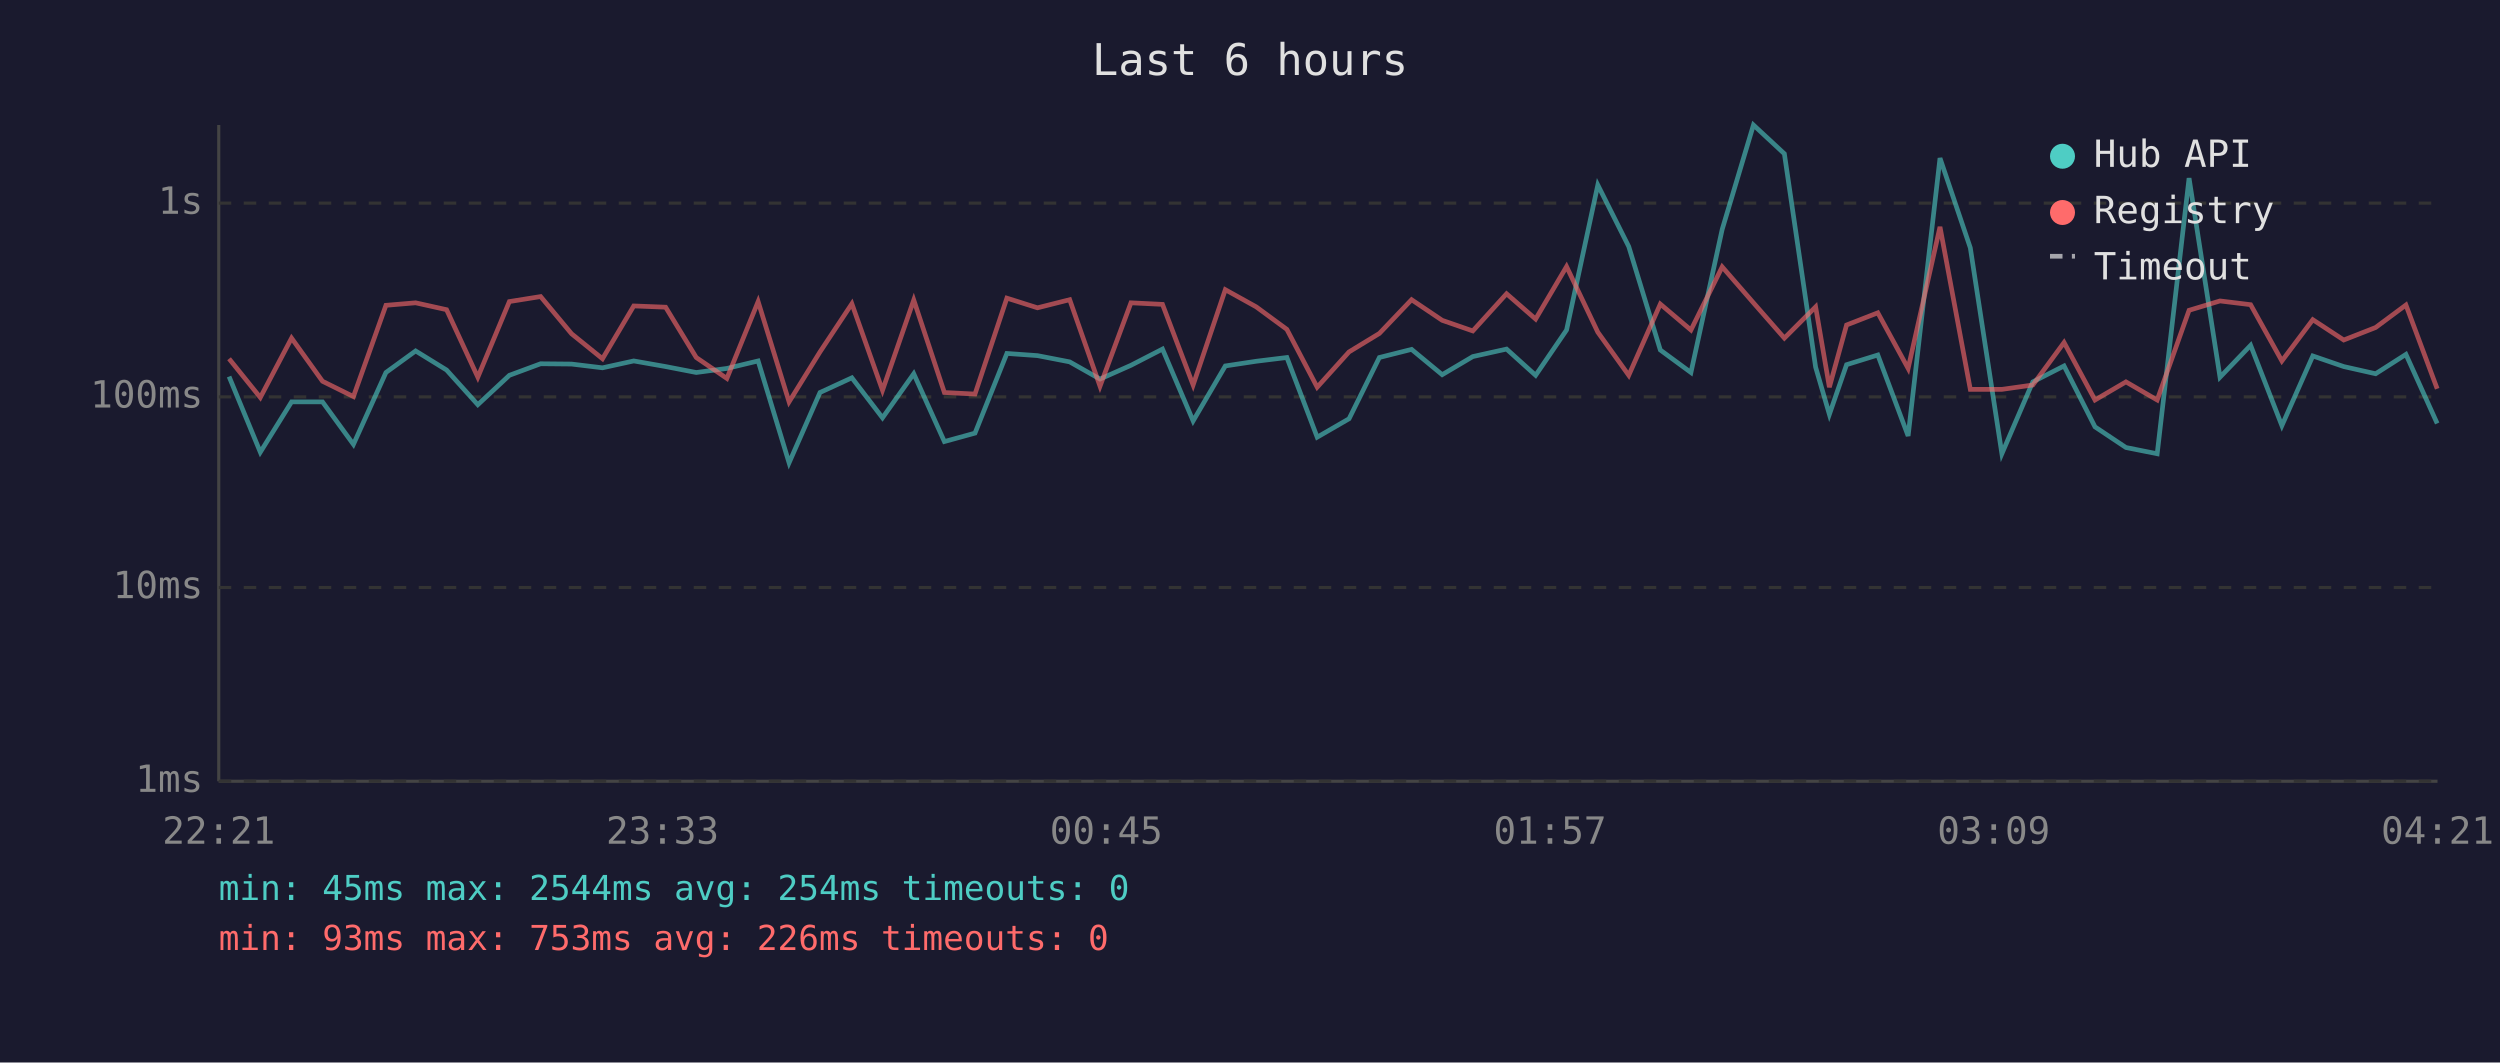
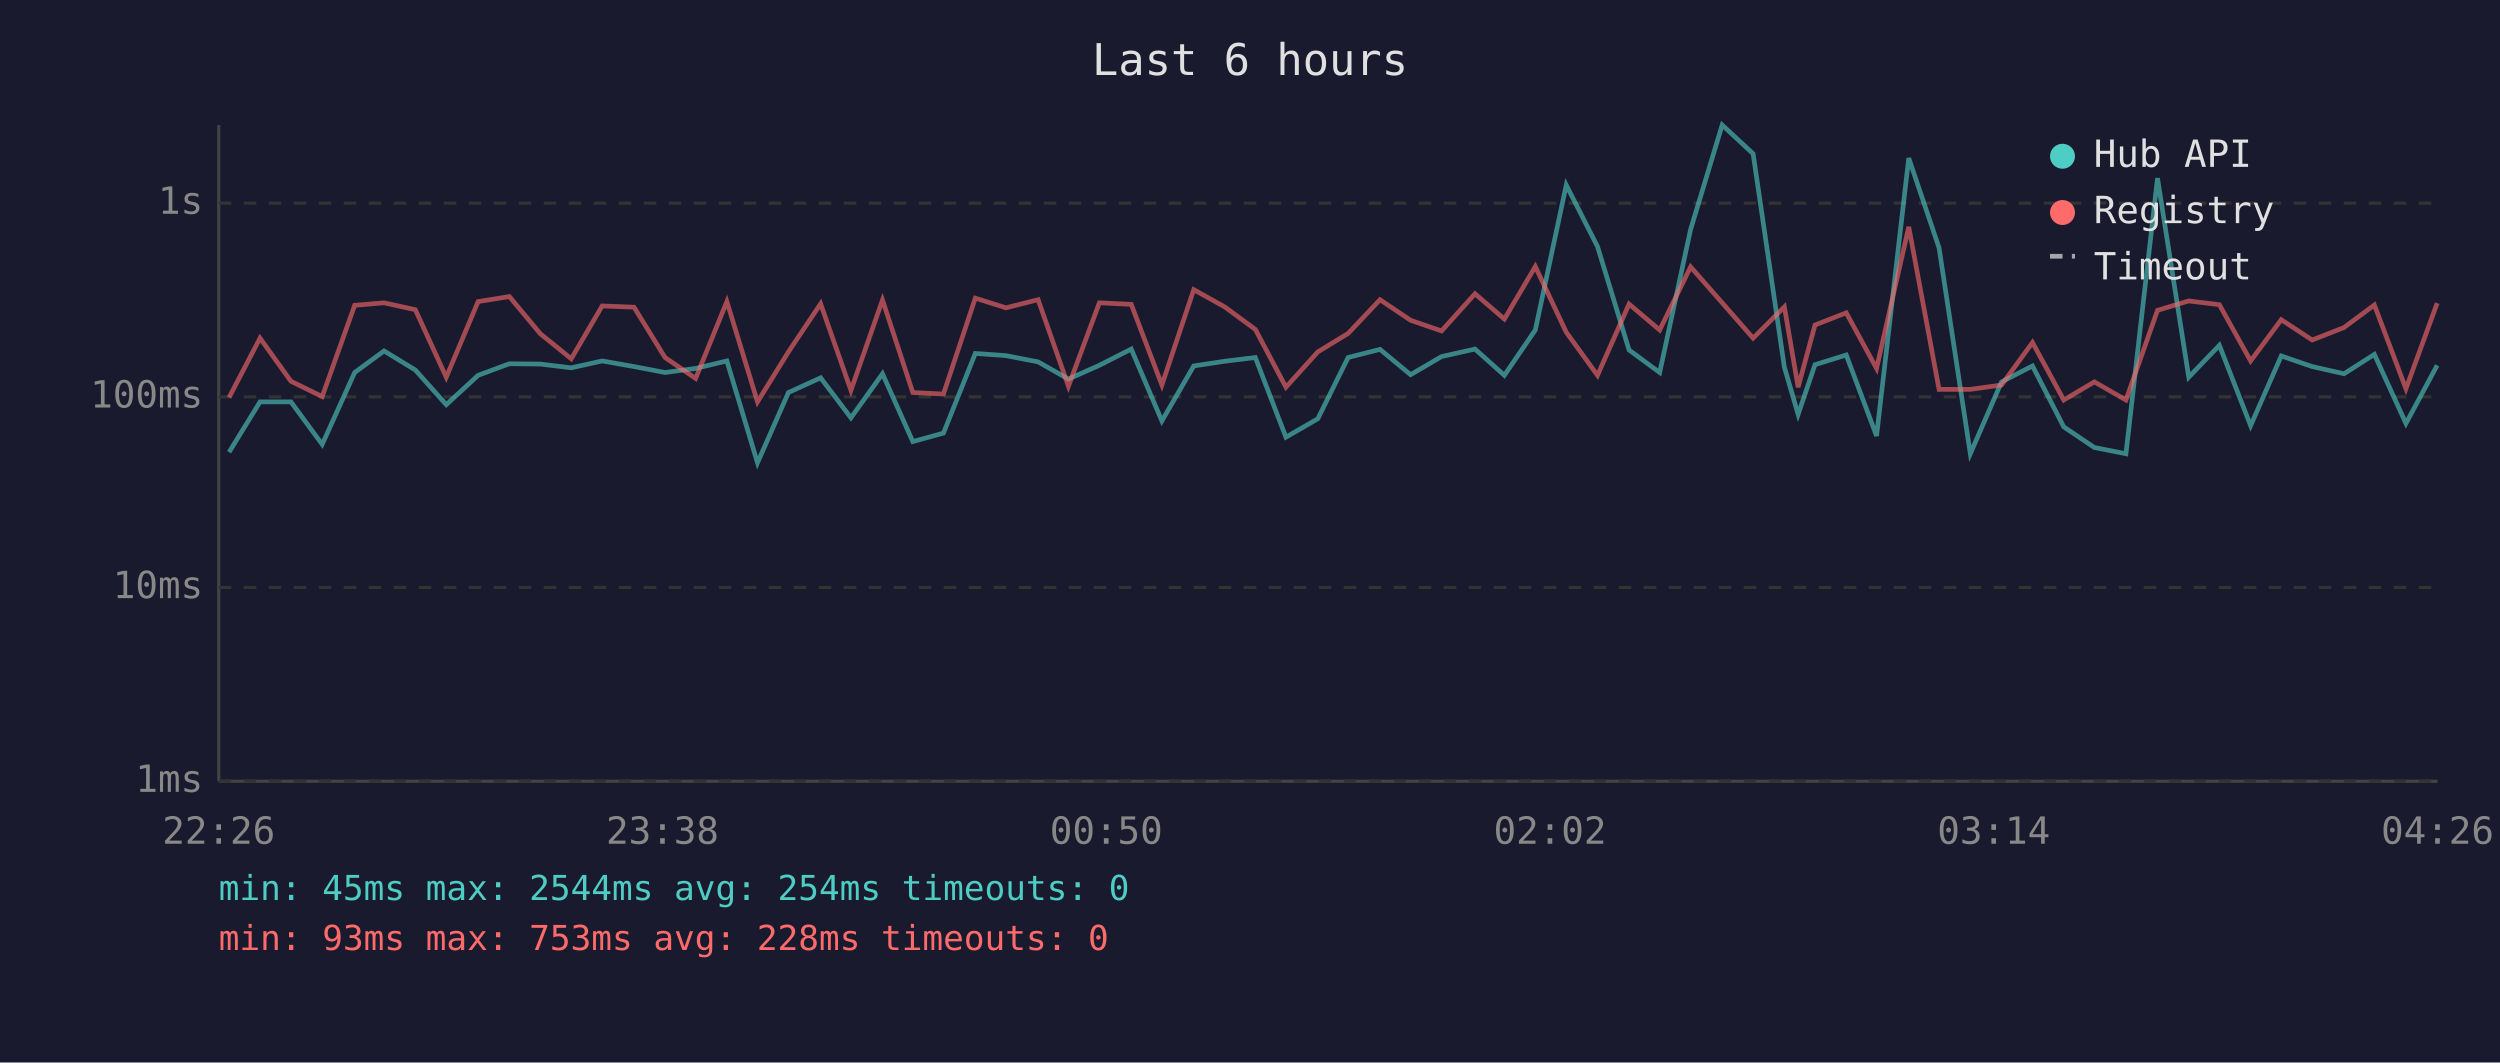
<svg xmlns="http://www.w3.org/2000/svg" viewBox="0 0 800 340" font-family="monospace" font-size="12">
  <rect width="800" height="340" fill="#1a1a2e" />
  <text x="400" y="24" fill="#e0e0e0" font-size="14" text-anchor="middle">Last 6 hours</text>
  <line x1="70" y1="40" x2="70" y2="250" stroke="#444" stroke-width="1" />
  <line x1="70" y1="250" x2="780" y2="250" stroke="#444" stroke-width="1" />
  <line x1="70" y1="250" x2="780" y2="250" stroke="#333" stroke-width="1" stroke-dasharray="4" />
  <text x="65" y="250" fill="#888" text-anchor="end" dominant-baseline="middle">1ms</text>
  <line x1="70" y1="188" x2="780" y2="188" stroke="#333" stroke-width="1" stroke-dasharray="4" />
  <text x="65" y="188" fill="#888" text-anchor="end" dominant-baseline="middle">10ms</text>
  <line x1="70" y1="127" x2="780" y2="127" stroke="#333" stroke-width="1" stroke-dasharray="4" />
  <text x="65" y="127" fill="#888" text-anchor="end" dominant-baseline="middle">100ms</text>
  <line x1="70" y1="65" x2="780" y2="65" stroke="#333" stroke-width="1" stroke-dasharray="4" />
  <text x="65" y="65" fill="#888" text-anchor="end" dominant-baseline="middle">1s</text>
-   <text x="70" y="270" fill="#888" text-anchor="middle">22:21</text>
-   <text x="212" y="270" fill="#888" text-anchor="middle">23:33</text>
-   <text x="354" y="270" fill="#888" text-anchor="middle">00:45</text>
-   <text x="496" y="270" fill="#888" text-anchor="middle">01:57</text>
-   <text x="638" y="270" fill="#888" text-anchor="middle">03:09</text>
-   <text x="780" y="270" fill="#888" text-anchor="middle">04:21</text>
-   <polyline points="73.3,120.5 83.3,144.7 93.3,128.6 103.2,128.6 113.1,142.2 123.5,119.2 133.0,112.3 142.9,118.4 152.9,129.5 163.0,120.1 173.0,116.4 182.9,116.5 192.8,117.7 202.8,115.5 213.0,117.3 222.8,119.2 232.6,117.9 242.6,115.5 252.5,148.1 262.4,125.6 272.6,120.9 282.4,133.7 292.4,119.6 302.2,141.3 312.0,138.6 322.2,113.1 332.0,113.8 342.3,115.8 352.0,121.3 361.9,116.9 372.0,111.7 381.8,134.7 392.1,117.1 402.0,115.6 411.8,114.4 421.5,139.9 431.7,134.0 441.4,114.4 451.7,111.8 461.5,119.9 471.3,114.1 482.1,111.7 491.4,120.1 501.3,105.6 511.3,59.2 521.2,78.9 531.3,112.0 541.1,119.2 551.1,73.4 561.1,40.0 571.0,49.2 581.0,117.5 585.4,132.6 590.9,116.7 600.9,113.6 610.6,139.5 620.8,50.6 630.5,79.3 640.6,145.2 650.5,122.2 660.5,117.1 670.4,136.6 680.3,143.2 690.3,145.2 700.5,57.0 710.4,120.7 720.2,110.5 730.2,136.2 740.1,113.9 750.0,117.3 760.2,119.6 769.9,113.4 779.9,135.5" fill="none" stroke="#4ecdc4" stroke-width="1.5" opacity="0.6" />
-   <polyline points="73.3,114.8 83.3,127.2 93.3,108.2 103.2,122.0 113.1,126.9 123.5,97.7 133.0,96.9 142.9,99.1 152.9,120.7 163.0,96.5 173.0,94.9 182.9,106.8 192.8,114.8 202.8,97.9 213.0,98.3 222.8,114.4 232.6,121.1 242.6,96.5 252.5,128.6 262.4,112.6 272.6,97.2 282.4,124.9 292.4,96.0 302.2,125.6 312.0,126.1 322.2,95.4 332.0,98.5 342.3,95.9 352.0,123.6 361.9,96.9 372.0,97.4 381.8,123.2 392.1,92.7 402.0,98.2 411.8,105.4 421.5,123.9 431.7,112.6 441.4,106.7 451.7,95.9 461.5,102.5 471.3,105.9 482.1,94.0 491.4,102.1 501.3,85.3 511.3,106.3 521.2,120.1 531.3,97.3 541.1,105.6 551.1,85.4 561.1,96.9 571.0,108.2 581.0,98.2 585.4,123.9 590.9,104.0 600.9,100.1 610.6,117.9 620.8,72.6 630.5,124.6 640.6,124.6 650.5,123.2 660.5,109.6 670.4,128.0 680.3,122.2 690.3,128.0 700.5,99.3 710.4,96.3 720.2,97.5 730.2,115.5 740.1,102.3 750.0,108.8 760.2,104.8 769.9,97.6 779.9,124.4" fill="none" stroke="#ff6b6b" stroke-width="1.5" opacity="0.6" />
+   <text x="70" y="270" fill="#888" text-anchor="middle">22:26</text>
+   <text x="212" y="270" fill="#888" text-anchor="middle">23:38</text>
+   <text x="354" y="270" fill="#888" text-anchor="middle">00:50</text>
+   <text x="496" y="270" fill="#888" text-anchor="middle">02:02</text>
+   <text x="638" y="270" fill="#888" text-anchor="middle">03:14</text>
+   <text x="780" y="270" fill="#888" text-anchor="middle">04:26</text>
+   <polyline points="73.3,144.7 83.2,128.6 93.1,128.6 103.1,142.2 113.5,119.2 122.9,112.3 132.9,118.4 142.8,129.5 153.0,120.1 163.0,116.4 172.9,116.5 182.8,117.7 192.7,115.5 202.9,117.3 212.8,119.2 222.6,117.9 232.6,115.5 242.4,148.1 252.3,125.6 262.6,120.9 272.3,133.7 282.4,119.6 292.1,141.3 301.9,138.6 312.1,113.1 321.9,113.8 332.2,115.8 341.9,121.3 351.8,116.9 362.0,111.7 371.8,134.7 382.0,117.1 391.9,115.6 401.7,114.4 411.5,139.9 421.7,134.0 431.4,114.4 441.6,111.8 451.4,119.9 461.3,114.1 472.0,111.7 481.4,120.1 491.3,105.6 501.2,59.2 511.2,78.9 521.3,112.0 531.1,119.2 541.0,73.4 551.1,40.0 561.0,49.2 571.0,117.5 575.4,132.6 580.8,116.7 590.8,113.6 600.5,139.5 610.8,50.6 620.5,79.3 630.5,145.2 640.5,122.2 650.4,117.1 660.4,136.6 670.2,143.2 680.3,145.2 690.4,57.0 700.4,120.7 710.2,110.5 720.2,136.2 730.0,113.9 739.9,117.3 750.1,119.6 759.8,113.4 769.9,135.5 779.9,116.9" fill="none" stroke="#4ecdc4" stroke-width="1.5" opacity="0.6" />
+   <polyline points="73.3,127.2 83.2,108.2 93.1,122.0 103.1,126.9 113.5,97.7 122.9,96.9 132.9,99.1 142.8,120.7 153.0,96.5 163.0,94.9 172.9,106.8 182.8,114.8 192.7,97.9 202.9,98.3 212.8,114.4 222.6,121.1 232.6,96.5 242.4,128.6 252.3,112.6 262.6,97.2 272.3,124.9 282.4,96.0 292.1,125.6 301.9,126.1 312.1,95.4 321.9,98.5 332.2,95.9 341.9,123.6 351.8,96.9 362.0,97.4 371.8,123.2 382.0,92.7 391.9,98.2 401.7,105.4 411.5,123.9 421.7,112.6 431.4,106.7 441.6,95.9 451.4,102.5 461.3,105.9 472.0,94.0 481.4,102.1 491.3,85.3 501.2,106.3 511.2,120.1 521.3,97.3 531.1,105.6 541.0,85.4 551.1,96.9 561.0,108.2 571.0,98.2 575.4,123.9 580.8,104.0 590.8,100.1 600.5,117.9 610.8,72.6 620.5,124.6 630.5,124.6 640.5,123.2 650.4,109.6 660.4,128.0 670.2,122.2 680.3,128.0 690.4,99.3 700.4,96.3 710.2,97.5 720.2,115.5 730.0,102.3 739.9,108.8 750.1,104.8 759.8,97.6 769.9,124.4 779.9,97.0" fill="none" stroke="#ff6b6b" stroke-width="1.5" opacity="0.6" />
  <circle cx="660" cy="50" r="4" fill="#4ecdc4" />
  <text x="670" y="50" fill="#e0e0e0" dominant-baseline="middle">Hub API</text>
  <circle cx="660" cy="68" r="4" fill="#ff6b6b" />
  <text x="670" y="68" fill="#e0e0e0" dominant-baseline="middle">Registry</text>
  <line x1="656" y1="82" x2="664" y2="82" stroke="#e0e0e0" stroke-width="1.5" stroke-dasharray="4,3" opacity="0.7" />
  <text x="670" y="86" fill="#e0e0e0" dominant-baseline="middle">Timeout</text>
  <text x="70" y="288" fill="#4ecdc4" font-size="11">min: 45ms  max: 2544ms  avg: 254ms  timeouts: 0</text>
-   <text x="70" y="304" fill="#ff6b6b" font-size="11">min: 93ms  max: 753ms  avg: 226ms  timeouts: 0</text>
+   <text x="70" y="304" fill="#ff6b6b" font-size="11">min: 93ms  max: 753ms  avg: 228ms  timeouts: 0</text>
</svg>
